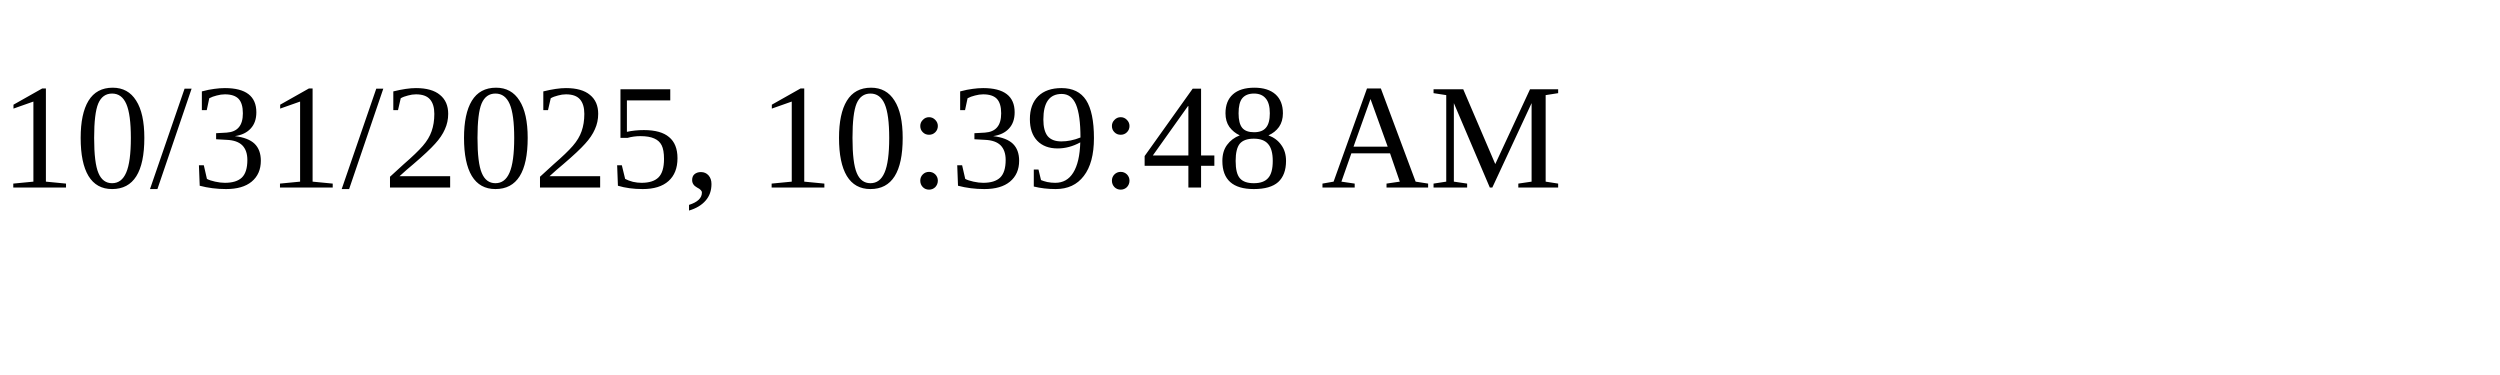
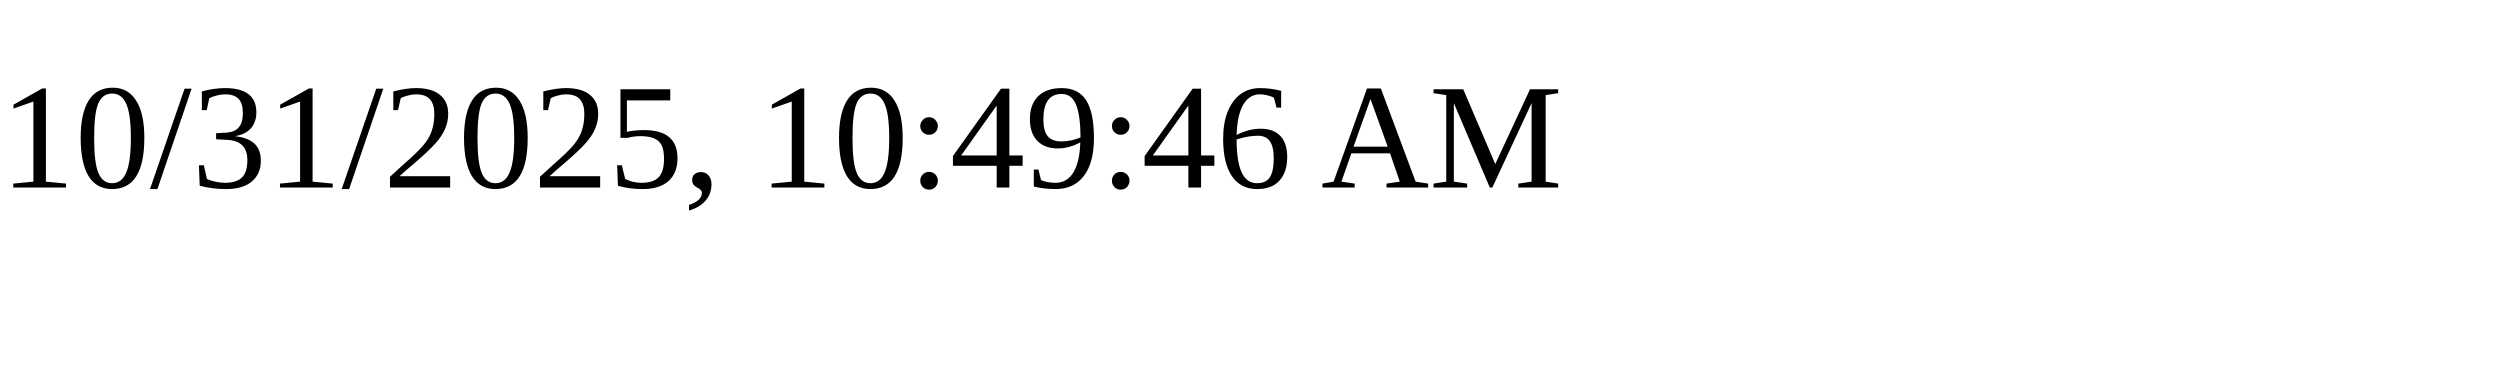
<svg xmlns="http://www.w3.org/2000/svg" height="30" width="200">
-   <text x="0" y="15">10/31/2025, 10:39:48 AM</text>
+   <text x="0" y="15">10/31/2025, 10:49:46 AM</text>
</svg>
